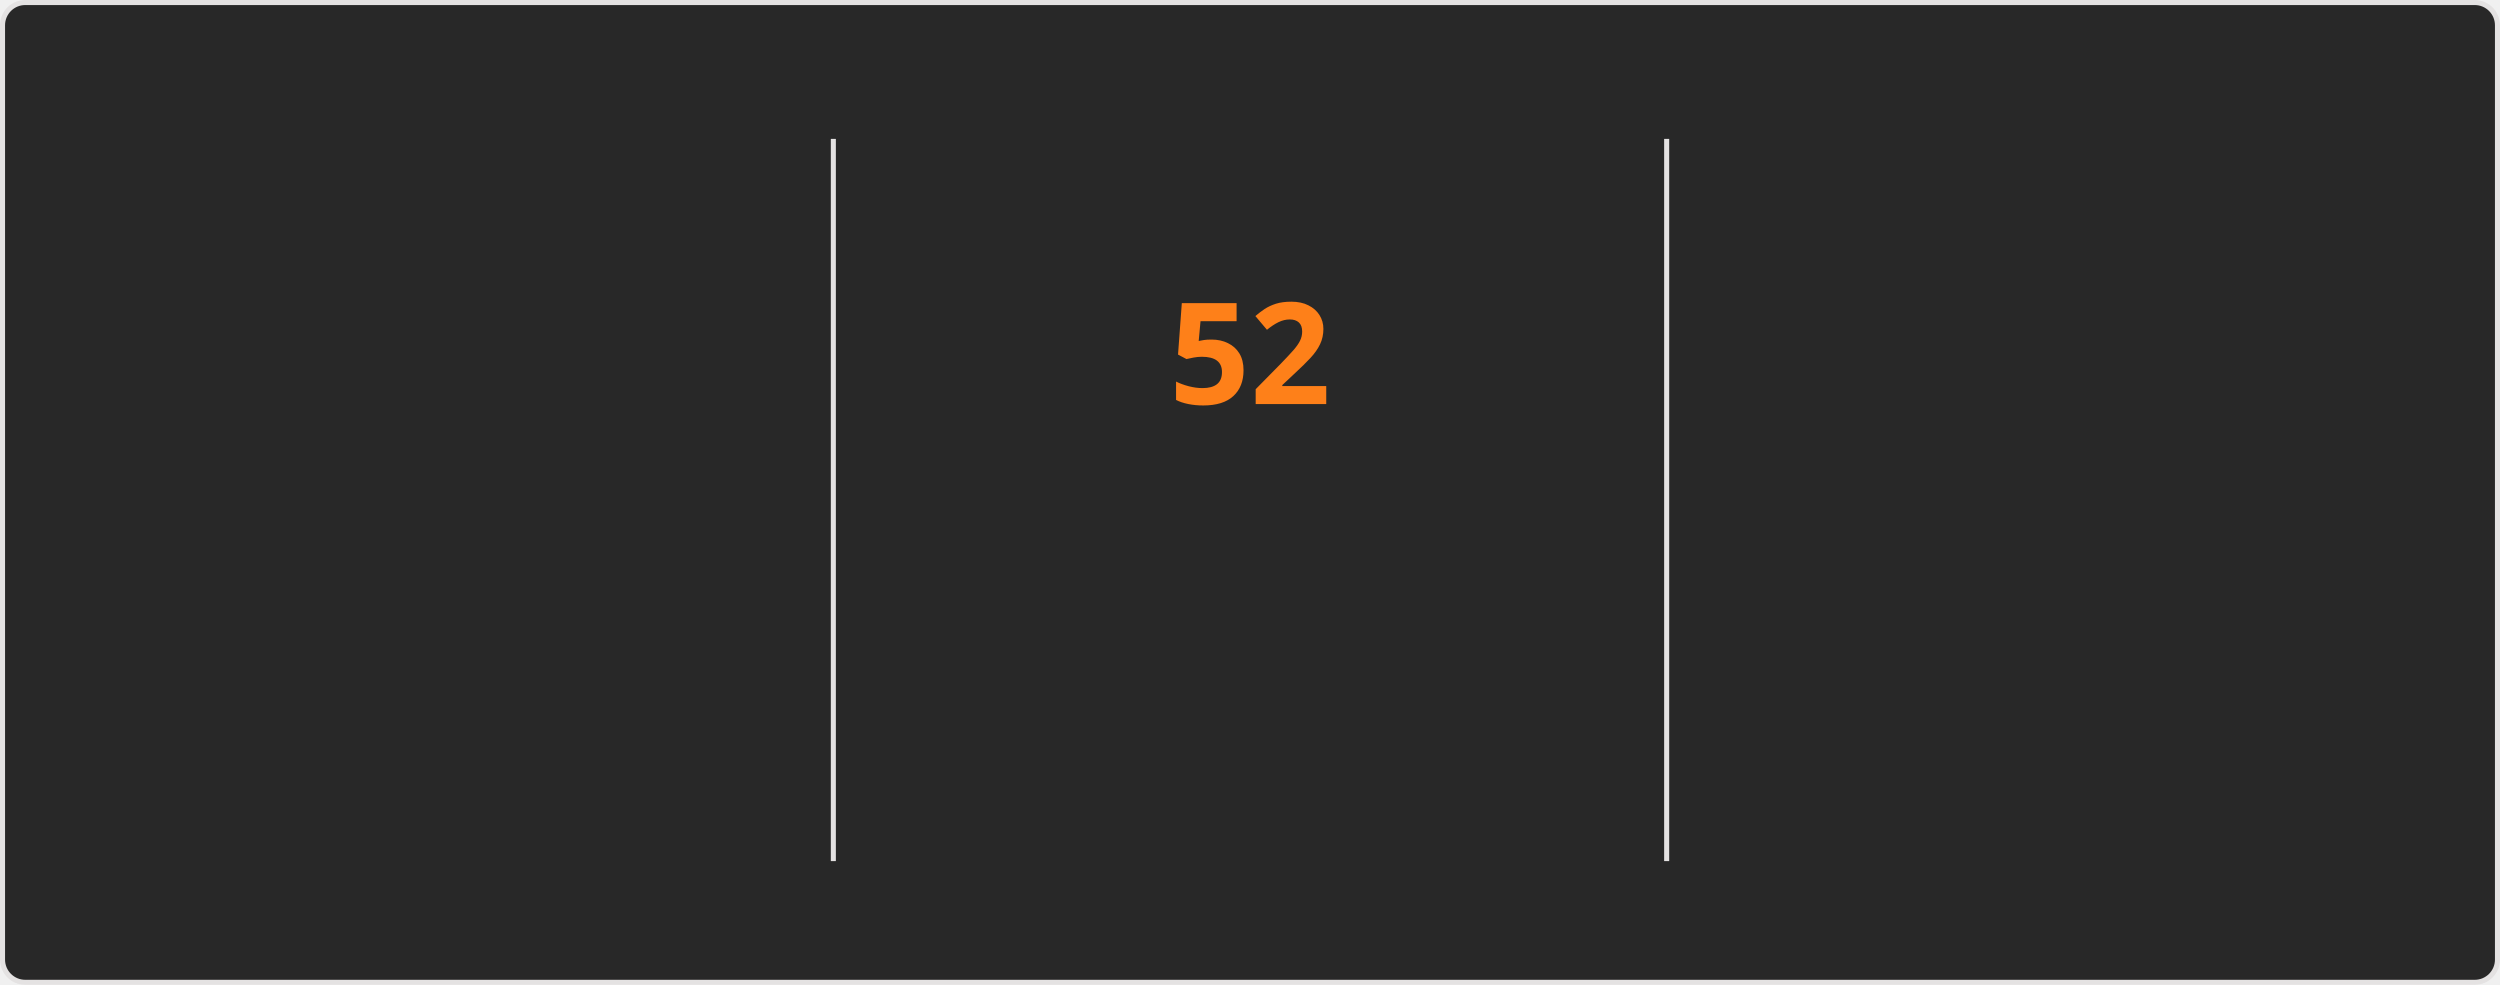
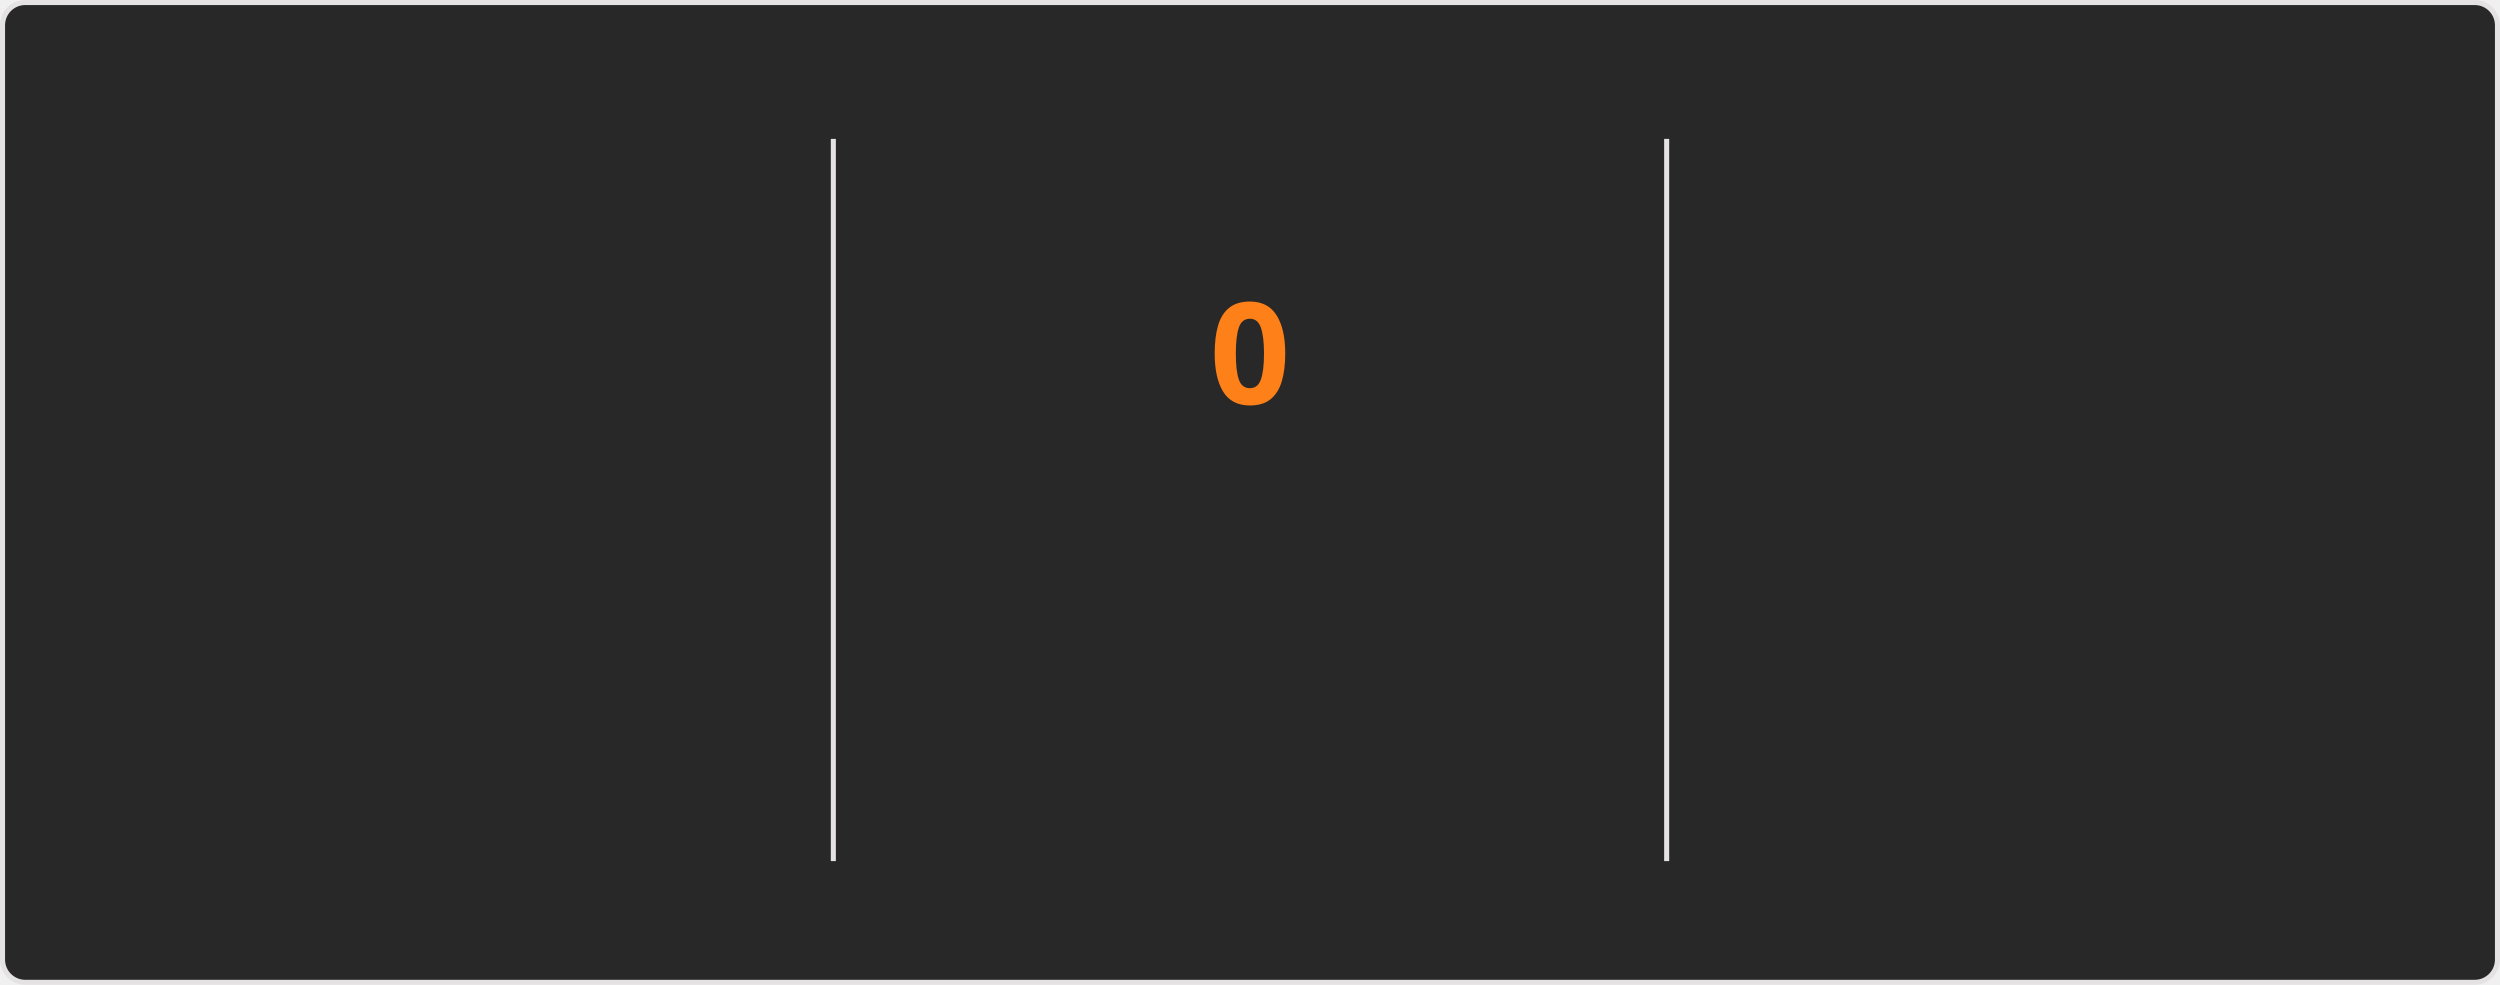
<svg xmlns="http://www.w3.org/2000/svg" style="isolation: isolate" viewBox="0 0 495 195" width="495px" height="195px" direction="ltr">
  <style>
    @keyframes currstreak {
      0% { font-size: 3px; opacity: 0.2; }
      80% { font-size: 34px; opacity: 1; }
      100% { font-size: 28px; opacity: 1; }
    }
    @keyframes fadein {
      0% { opacity: 0; }
      100% { opacity: 1; }
    }
    .big-number {
      font-family: "Segoe UI", Ubuntu, sans-serif;
      font-weight: 700;
      font-size: 28px;
      fill: #fabd2f;
    }
    .label {
      font-family: "Segoe UI", Ubuntu, sans-serif;
      font-weight: 400;
      font-size: 14px;
      fill: #fabd2f;
    }
    .range-text {
      font-family: "Segoe UI", Ubuntu, sans-serif;
      font-weight: 400;
      font-size: 12px;
      fill: #8ec07c;
    }
    .current-streak-num {
      font-family: "Segoe UI", Ubuntu, sans-serif;
      font-weight: 700;
      font-size: 28px;
      fill: #fe8019;
    }</style>
  <defs>
    <clipPath id="outer_rectangle">
      <rect width="495" height="195" rx="4.5" />
    </clipPath>
    <mask id="mask_out_ring_behind_fire">
      <rect width="495" height="195" fill="white" />
      <ellipse id="mask-ellipse" cx="247.5" cy="32" rx="13" ry="18" fill="black" />
    </mask>
  </defs>
  <g clip-path="url(#outer_rectangle)">
    <g style="isolation: isolate">
      <rect fill="#282828" rx="4.5" x="0.5" y="0.5" width="494" height="194" stroke="#e4e2e2" />
    </g>
    <g style="isolation: isolate">
      <line x1="165" y1="28" x2="165" y2="170" vector-effect="non-scaling-stroke" stroke-width="1" stroke="#e4e2e2" stroke-linejoin="miter" stroke-linecap="square" stroke-miterlimit="3" />
      <line x1="330" y1="28" x2="330" y2="170" vector-effect="non-scaling-stroke" stroke-width="1" stroke="#e4e2e2" stroke-linejoin="miter" stroke-linecap="square" stroke-miterlimit="3" />
    </g>
    <g style="isolation: isolate">
      <g transform="translate(82.5, 48)">
        <text x="0" y="32" stroke-width="0" text-anchor="middle" class="big-number" style="opacity: 0; animation: fadein 0.5s linear forwards 0.6s">
            6.4K
          </text>
      </g>
      <g transform="translate(82.5, 84)">
        <text x="0" y="32" stroke-width="0" text-anchor="middle" class="label" style="opacity: 0; animation: fadein 0.5s linear forwards 0.7s">
            Total Contributions
          </text>
      </g>
      <g transform="translate(82.5, 114)">
        <text x="0" y="32" stroke-width="0" text-anchor="middle" class="range-text" style="opacity: 0; animation: fadein 0.5s linear forwards 0.8s">
            Aug 31 - Present
          </text>
      </g>
    </g>
    <g style="isolation: isolate">
      <g mask="url(#mask_out_ring_behind_fire)">
        <circle cx="247.5" cy="71" r="40" fill="none" stroke="#fabd2f" stroke-width="5" style="opacity: 0; animation: fadein 0.5s linear forwards 0.4s" />
      </g>
      <g transform="translate(247.5, 19.5)" stroke-opacity="0" style="opacity: 0; animation: fadein 0.5s linear forwards 0.6s">
        <path d="M -12 -0.5 L 15 -0.5 L 15 23.5 L -12 23.5 L -12 -0.5 Z" fill="none" />
        <path d="M 1.5 0.67 C 1.5 0.67 2.24 3.32 2.24 5.47 C 2.24 7.53 0.89 9.2 -1.17 9.2 C -3.23 9.2 -4.79 7.53 -4.79 5.47 L -4.76 5.11 C -6.78 7.51 -8 10.62 -8 13.99 C -8 18.41 -4.42 22 0 22 C 4.42 22 8 18.41 8 13.99 C 8 8.6 5.41 3.79 1.5 0.67 Z M -0.29 19 C -2.07 19 -3.51 17.6 -3.51 15.86 C -3.51 14.24 -2.46 13.1 -0.7 12.74 C 1.07 12.38 2.9 11.53 3.92 10.16 C 4.31 11.45 4.51 12.81 4.51 14.2 C 4.51 16.85 2.36 19 -0.29 19 Z" fill="#fabd2f" stroke-opacity="0" />
      </g>
      <g transform="translate(247.5, 48)">
        <text x="0" y="32" stroke-width="0" text-anchor="middle" class="current-streak-num" style="animation: currstreak 0.6s linear forwards">
-             52
+             0
          </text>
      </g>
      <g transform="translate(247.5, 108)">
        <text x="0" y="32" stroke-width="0" text-anchor="middle" class="label" style="opacity: 0; animation: fadein 0.5s linear forwards 0.9s">
            Current Streak
          </text>
      </g>
      <g transform="translate(247.5, 145)">
        <text x="0" y="21" stroke-width="0" text-anchor="middle" class="range-text" style="opacity: 0; animation: fadein 0.5s linear forwards 0.9s">
-             Jul 12 - Sep 1
+             0 days
          </text>
      </g>
    </g>
    <g style="isolation: isolate">
      <g transform="translate(412.5, 48)">
        <text x="0" y="32" stroke-width="0" text-anchor="middle" class="big-number" style="opacity: 0; animation: fadein 0.5s linear forwards 1.2s">
            52
          </text>
      </g>
      <g transform="translate(412.5, 84)">
        <text x="0" y="32" stroke-width="0" text-anchor="middle" class="label" style="opacity: 0; animation: fadein 0.5s linear forwards 1.3s">
            Longest Streak
          </text>
      </g>
      <g transform="translate(412.5, 114)">
        <text x="0" y="32" stroke-width="0" text-anchor="middle" class="range-text" style="opacity: 0; animation: fadein 0.5s linear forwards 1.4s">
            Jul 12 - Sep 1
          </text>
      </g>
    </g>
  </g>
</svg>
